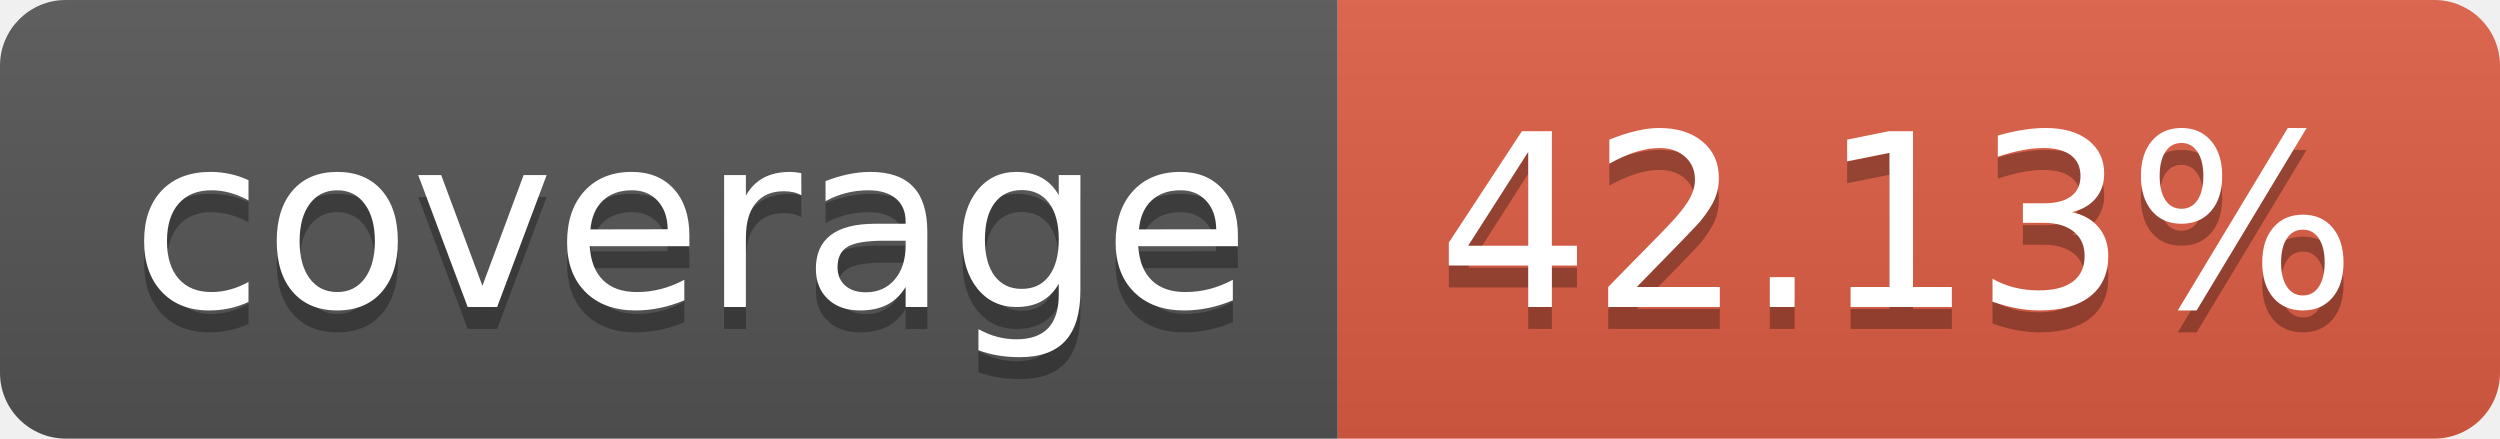
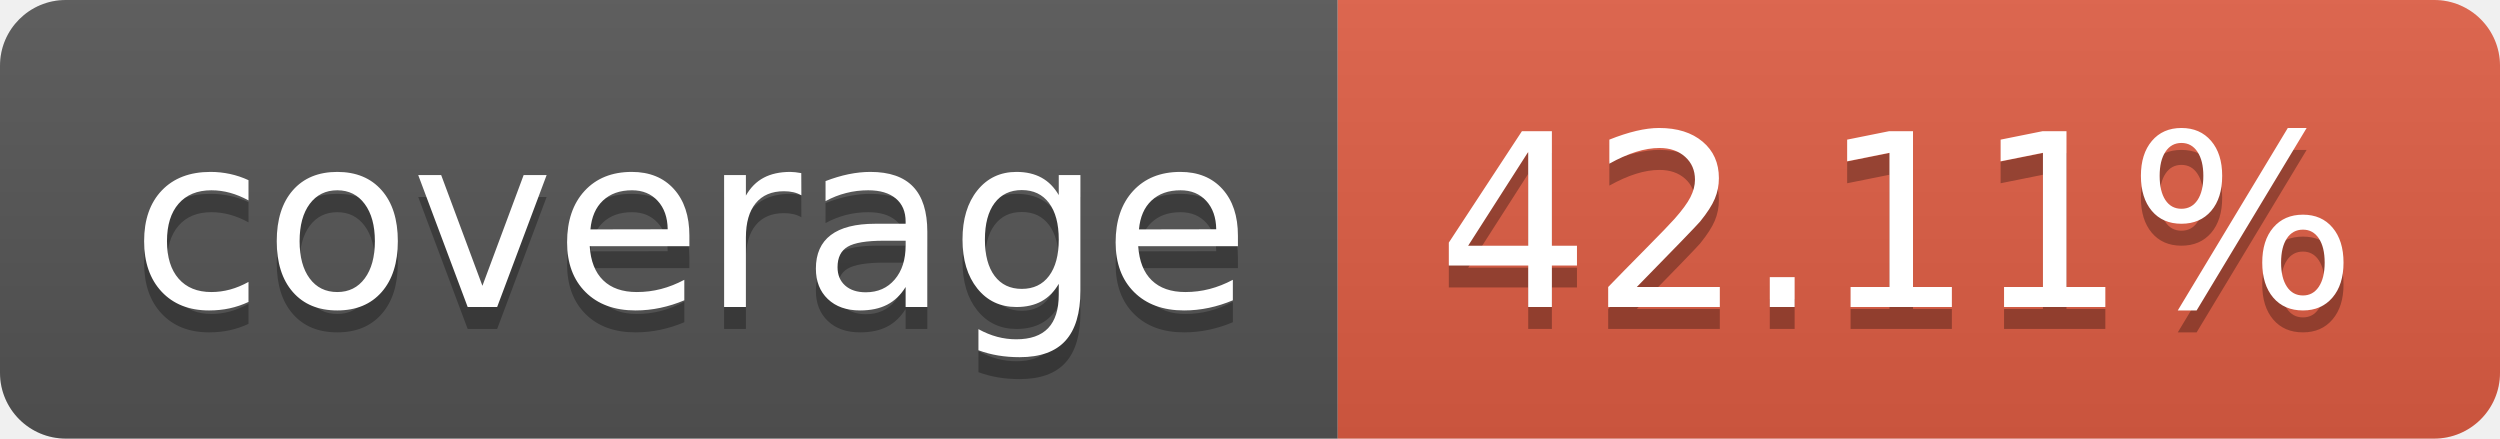
- <svg xmlns="http://www.w3.org/2000/svg" width="114" height="20" role="img" aria-label="coverage: 42.13%">
+ <svg xmlns="http://www.w3.org/2000/svg" width="114" height="20" role="img" aria-label="coverage: 42.11%">
  <linearGradient id="s" x2="0" y2="100%">
    <stop offset="0" stop-color="#bbb" stop-opacity=".1" />
    <stop offset="1" stop-opacity=".1" />
  </linearGradient>
  <clipPath id="r">
    <rect width="114" height="20" rx="3" fill="#fff" />
  </clipPath>
  <g clip-path="url(#r)">
    <rect width="61" height="20" fill="#555" />
    <rect x="61" width="53" height="20" fill="#e05d44" />
    <rect width="114" height="20" fill="url(#s)" />
  </g>
  <g fill="#fff" text-anchor="middle" font-family="Verdana,Geneva,DejaVu Sans,sans-serif" text-rendering="geometricPrecision" font-size="110">
    <text aria-hidden="true" x="315" y="150" fill="#010101" fill-opacity=".3" transform="scale(.1)" textLength="510">coverage</text>
    <text x="315" y="140" transform="scale(.1)" fill="#fff" textLength="510">coverage</text>
-     <text aria-hidden="true" x="865" y="150" fill="#010101" fill-opacity=".3" transform="scale(.1)" textLength="430">42.13%</text>
-     <text x="865" y="140" transform="scale(.1)" fill="#fff" textLength="430">42.13%</text>
+     <text aria-hidden="true" x="865" y="150" fill="#010101" fill-opacity=".3" transform="scale(.1)" textLength="430">42.11%</text>
+     <text x="865" y="140" transform="scale(.1)" fill="#fff" textLength="430">42.11%</text>
  </g>
</svg>
